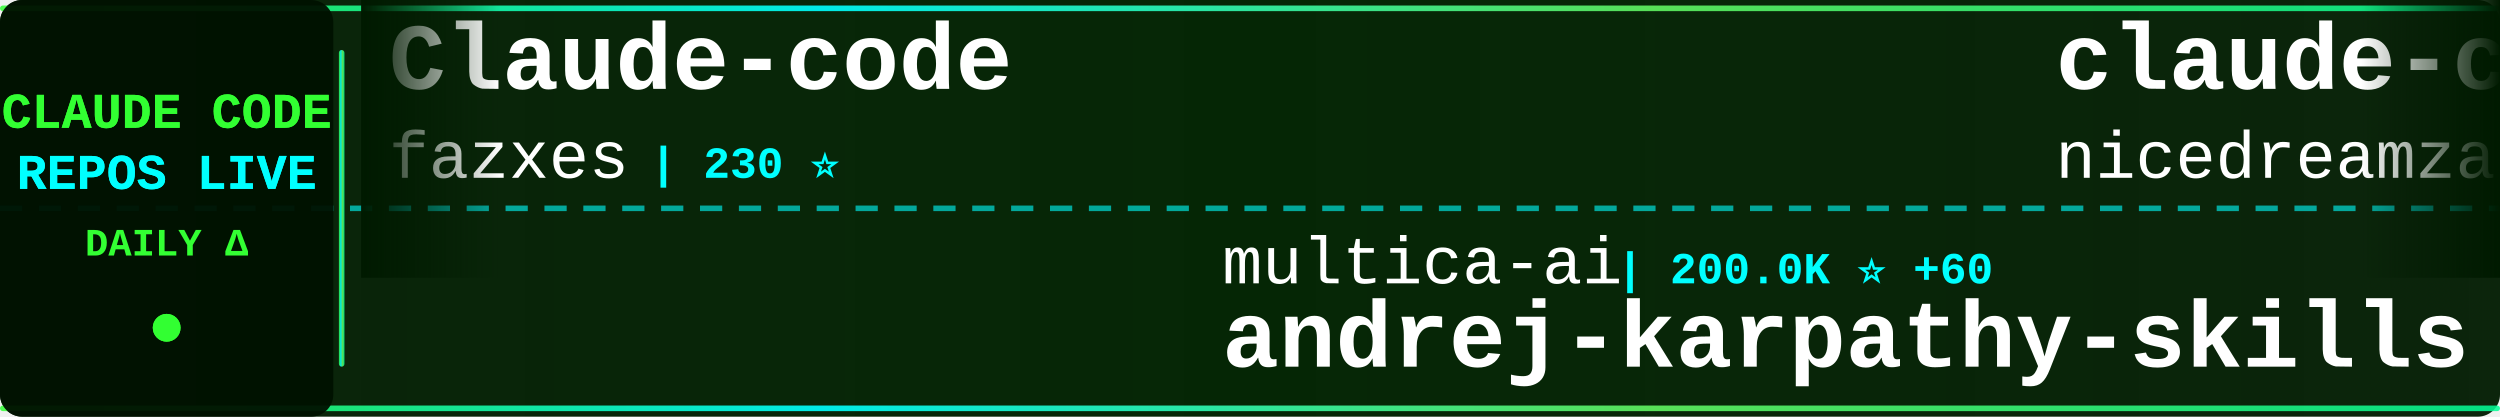
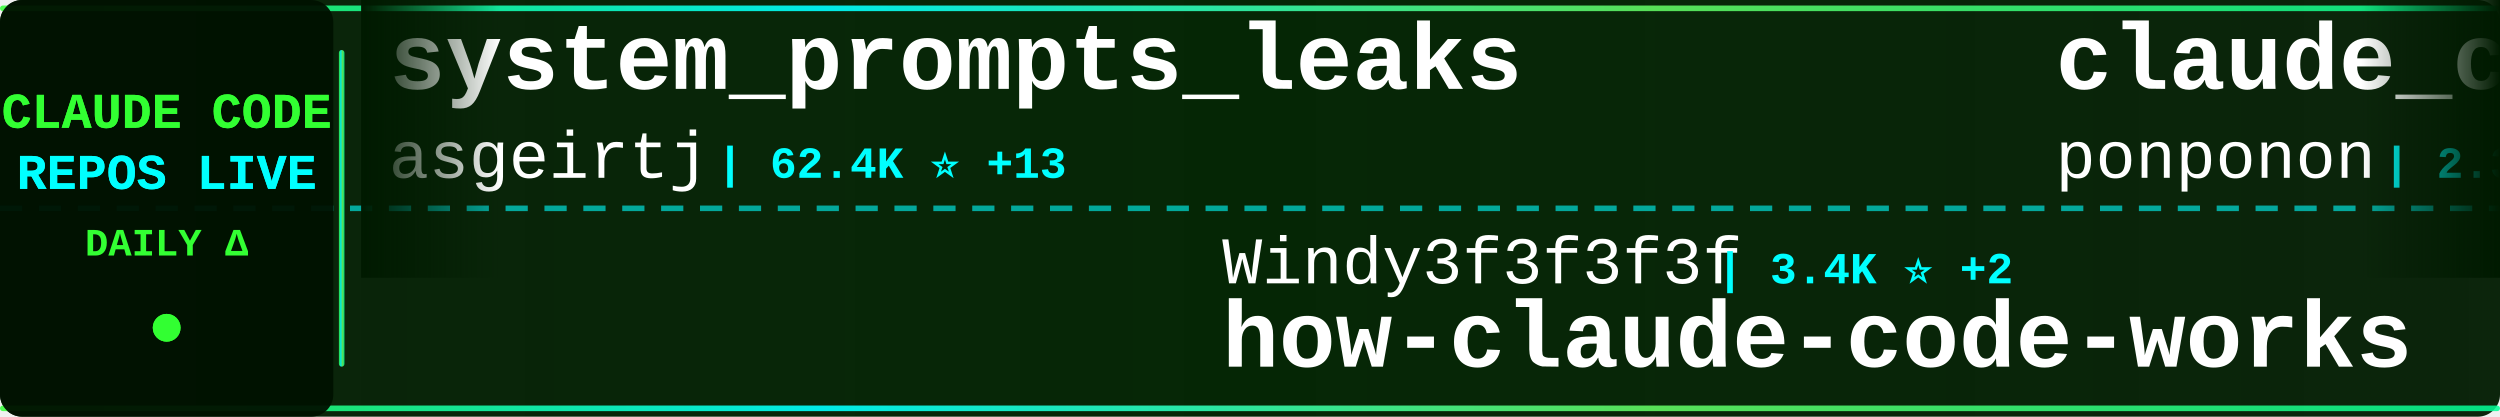
<svg xmlns="http://www.w3.org/2000/svg" width="900" height="150">
  <defs>
    <linearGradient id="tickerBg" x1="0%" y1="0%" x2="100%" y2="0%">
      <stop offset="0%" style="stop-color:#001a00;stop-opacity:0.95" />
      <stop offset="50%" style="stop-color:#002200;stop-opacity:0.98" />
      <stop offset="100%" style="stop-color:#001a00;stop-opacity:0.95" />
    </linearGradient>
    <linearGradient id="borderGrad" x1="0%" y1="0%" x2="100%" y2="0%">
      <stop offset="0%" style="stop-color:#33ff33;stop-opacity:0.85">
        <animate attributeName="stop-opacity" values="0.85;1;0.85" dur="2s" repeatCount="indefinite" />
      </stop>
      <stop offset="33%" style="stop-color:#00ffff;stop-opacity:0.9">
        <animate attributeName="stop-opacity" values="0.9;1;0.9" dur="2.2s" repeatCount="indefinite" />
      </stop>
      <stop offset="66%" style="stop-color:#66ff66;stop-opacity:0.85">
        <animate attributeName="stop-opacity" values="0.85;1;0.85" dur="1.8s" repeatCount="indefinite" />
      </stop>
      <stop offset="100%" style="stop-color:#00ff99;stop-opacity:0.85">
        <animate attributeName="stop-opacity" values="0.85;1;0.85" dur="2s" repeatCount="indefinite" />
      </stop>
    </linearGradient>
    <filter id="textGlow">
      <feGaussianBlur stdDeviation="0.1" result="coloredBlur" />
      <feMerge>
        <feMergeNode in="coloredBlur" />
        <feMergeNode in="SourceGraphic" />
      </feMerge>
    </filter>
    <filter id="metricGlow">
      <feGaussianBlur stdDeviation="0.2" result="coloredBlur" />
      <feMerge>
        <feMergeNode in="coloredBlur" />
        <feMergeNode in="SourceGraphic" />
      </feMerge>
    </filter>
    <linearGradient id="leftFade" x1="0%" y1="0%" x2="100%" y2="0%">
      <stop offset="0%" style="stop-color:#001a00;stop-opacity:1" />
      <stop offset="100%" style="stop-color:#001a00;stop-opacity:0" />
    </linearGradient>
    <linearGradient id="rightFade" x1="0%" y1="0%" x2="100%" y2="0%">
      <stop offset="0%" style="stop-color:#001a00;stop-opacity:0" />
      <stop offset="100%" style="stop-color:#001a00;stop-opacity:1" />
    </linearGradient>
  </defs>
  <rect width="900" height="150" fill="url(#tickerBg)" rx="8" />
  <rect x="0" y="2" width="900" height="2" fill="url(#borderGrad)" rx="1" />
  <rect x="0" y="146" width="900" height="2" fill="url(#borderGrad)" rx="1" />
  <line x1="0" y1="75" x2="900" y2="75" stroke="#00ffff" stroke-width="2" stroke-dasharray="8 6" opacity="0.6" />
  <rect x="0" y="0" width="120" height="150" fill="#001100" opacity="0.95" rx="8" />
  <text x="60" y="46" font-family="'Courier New', monospace" font-size="18" font-weight="bold" fill="#33ff33" text-anchor="middle" filter="url(#textGlow)">
    CLAUDE CODE
  </text>
  <text x="60" y="68" font-family="'Courier New', monospace" font-size="18" font-weight="bold" fill="#00ffff" text-anchor="middle" filter="url(#textGlow)">
    REPOS LIVE
  </text>
  <text x="60" y="92" font-family="'Courier New', monospace" font-size="14" font-weight="bold" fill="#33ff33" text-anchor="middle">
    DAILY Δ
  </text>
  <circle cx="60" cy="118" r="5" fill="#33ff33" filter="url(#metricGlow)">
    <animate attributeName="r" values="4;6;4" dur="1.5s" repeatCount="indefinite" />
    <animate attributeName="opacity" values="0.6;1;0.6" dur="1.5s" repeatCount="indefinite" />
  </circle>
  <rect x="122" y="18" width="2" height="114" fill="url(#borderGrad)" rx="1" />
  <clipPath id="tickerClip">
    <rect x="130" y="0" width="770" height="150" />
  </clipPath>
  <g clip-path="url(#tickerClip)">
    <g id="tickerItems">
      <animateTransform attributeName="transform" attributeType="XML" type="translate" from="0 0" to="-3000 0" dur="54s" repeatCount="indefinite" />
      <g transform="translate(0, 0)">
-         <text x="140" y="32" font-family="'Courier New', monospace" font-size="34" font-weight="bold" fill="#ffffff">Claude-code</text>
-         <text x="140" y="64" font-family="'Courier New', monospace" font-size="24" font-weight="normal" fill="#ffffff" opacity="1.0">fazxes</text>
-         <text x="234" y="64" font-family="'Courier New', monospace" font-size="16" font-weight="bold" fill="#00ffff"> | 230 ⭐</text>
+         <text x="140" y="32" font-family="'Courier New', monospace" font-size="34" font-weight="bold" fill="#ffffff">system_prompts_leaks</text>
+         <text x="140" y="64" font-family="'Courier New', monospace" font-size="24" font-weight="normal" fill="#ffffff" opacity="1.0">asgeirtj</text>
+         <text x="258" y="64" font-family="'Courier New', monospace" font-size="16" font-weight="bold" fill="#00ffff"> | 62.4K ⭐ +13</text>
      </g>
      <g transform="translate(300, 0)">
-         <text x="140" y="102" font-family="'Courier New', monospace" font-size="24" font-weight="normal" fill="#ffffff" opacity="1.0">multica-ai</text>
-         <text x="282" y="102" font-family="'Courier New', monospace" font-size="16" font-weight="bold" fill="#00ffff"> | 200.0K ⭐ +60</text>
-         <text x="140" y="132" font-family="'Courier New', monospace" font-size="34" font-weight="bold" fill="#ffffff">andrej-karpathy-skills</text>
+         <text x="140" y="102" font-family="'Courier New', monospace" font-size="24" font-weight="normal" fill="#ffffff" opacity="1.0">Windy3f3f3f3f</text>
+         <text x="318" y="102" font-family="'Courier New', monospace" font-size="16" font-weight="bold" fill="#00ffff"> | 3.4K ⭐ +2</text>
+         <text x="140" y="132" font-family="'Courier New', monospace" font-size="34" font-weight="bold" fill="#ffffff">how-claude-code-works</text>
      </g>
      <g transform="translate(600, 0)">
-         <text x="140" y="32" font-family="'Courier New', monospace" font-size="34" font-weight="bold" fill="#ffffff">claude-code-local</text>
-         <text x="140" y="64" font-family="'Courier New', monospace" font-size="24" font-weight="normal" fill="#ffffff" opacity="1.0">nicedreamzapp</text>
-         <text x="318" y="64" font-family="'Courier New', monospace" font-size="16" font-weight="bold" fill="#00ffff"> | 3.1K ⭐ +8</text>
+         <text x="140" y="32" font-family="'Courier New', monospace" font-size="34" font-weight="bold" fill="#ffffff">claude_code_src</text>
+         <text x="140" y="64" font-family="'Courier New', monospace" font-size="24" font-weight="normal" fill="#ffffff" opacity="1.0">ponponon</text>
+         <text x="258" y="64" font-family="'Courier New', monospace" font-size="16" font-weight="bold" fill="#00ffff"> | 2.3K ⭐</text>
      </g>
      <g transform="translate(900, 0)">
-         <text x="140" y="102" font-family="'Courier New', monospace" font-size="24" font-weight="normal" fill="#ffffff" opacity="1.0">musistudio</text>
-         <text x="282" y="102" font-family="'Courier New', monospace" font-size="16" font-weight="bold" fill="#00ffff"> | 36.4K ⭐ +2</text>
-         <text x="140" y="132" font-family="'Courier New', monospace" font-size="34" font-weight="bold" fill="#ffffff">claude-code-router</text>
+         <text x="140" y="102" font-family="'Courier New', monospace" font-size="24" font-weight="normal" fill="#ffffff" opacity="1.0">lintsinghua</text>
+         <text x="294" y="102" font-family="'Courier New', monospace" font-size="16" font-weight="bold" fill="#00ffff"> | 4.1K ⭐</text>
+         <text x="140" y="132" font-family="'Courier New', monospace" font-size="34" font-weight="bold" fill="#ffffff">claude-code-book</text>
      </g>
      <g transform="translate(1200, 0)">
-         <text x="140" y="32" font-family="'Courier New', monospace" font-size="34" font-weight="bold" fill="#ffffff">Claude-Code-Source-Study</text>
-         <text x="140" y="64" font-family="'Courier New', monospace" font-size="24" font-weight="normal" fill="#ffffff" opacity="1.0">luyao618</text>
-         <text x="258" y="64" font-family="'Courier New', monospace" font-size="16" font-weight="bold" fill="#00ffff"> | 1.6K ⭐</text>
+         <text x="140" y="32" font-family="'Courier New', monospace" font-size="34" font-weight="bold" fill="#ffffff">claude-code-webui</text>
+         <text x="140" y="64" font-family="'Courier New', monospace" font-size="24" font-weight="normal" fill="#ffffff" opacity="1.0">sugyan</text>
+         <text x="234" y="64" font-family="'Courier New', monospace" font-size="16" font-weight="bold" fill="#00ffff"> | 1.1K ⭐</text>
      </g>
      <g transform="translate(1500, 0)">
-         <text x="140" y="102" font-family="'Courier New', monospace" font-size="24" font-weight="normal" fill="#ffffff" opacity="1.0">OrcaWhisper</text>
-         <text x="294" y="102" font-family="'Courier New', monospace" font-size="16" font-weight="bold" fill="#00ffff"> | 87 ⭐</text>
-         <text x="140" y="132" font-family="'Courier New', monospace" font-size="34" font-weight="bold" fill="#ffffff">Claude-Code</text>
+         <text x="140" y="102" font-family="'Courier New', monospace" font-size="24" font-weight="normal" fill="#ffffff" opacity="1.0">kodu-ai</text>
+         <text x="246" y="102" font-family="'Courier New', monospace" font-size="16" font-weight="bold" fill="#00ffff"> | 5.2K ⭐</text>
+         <text x="140" y="132" font-family="'Courier New', monospace" font-size="34" font-weight="bold" fill="#ffffff">claude-coder</text>
      </g>
      <g transform="translate(1800, 0)">
-         <text x="140" y="32" font-family="'Courier New', monospace" font-size="34" font-weight="bold" fill="#ffffff">Claude-code</text>
-         <text x="140" y="64" font-family="'Courier New', monospace" font-size="24" font-weight="normal" fill="#ffffff" opacity="1.0">zstmfhy</text>
-         <text x="246" y="64" font-family="'Courier New', monospace" font-size="16" font-weight="bold" fill="#00ffff"> | 190 ⭐</text>
+         <text x="140" y="32" font-family="'Courier New', monospace" font-size="34" font-weight="bold" fill="#ffffff">claude-code-video-toolki...</text>
+         <text x="140" y="64" font-family="'Courier New', monospace" font-size="24" font-weight="normal" fill="#ffffff" opacity="1.0">digitalsamba</text>
+         <text x="306" y="64" font-family="'Courier New', monospace" font-size="16" font-weight="bold" fill="#00ffff"> | 1.9K ⭐</text>
      </g>
      <g transform="translate(2100, 0)">
+         <text x="140" y="102" font-family="'Courier New', monospace" font-size="24" font-weight="normal" fill="#ffffff" opacity="1.0">Piebald-AI</text>
+         <text x="282" y="102" font-family="'Courier New', monospace" font-size="16" font-weight="bold" fill="#00ffff"> | 12.2K ⭐ +1</text>
+         <text x="140" y="132" font-family="'Courier New', monospace" font-size="34" font-weight="bold" fill="#ffffff">claude-code-system-promp...</text>
+       </g>
+       <g transform="translate(2400, 0)">
+         <text x="140" y="32" font-family="'Courier New', monospace" font-size="34" font-weight="bold" fill="#ffffff">claude-code-proxy</text>
+         <text x="140" y="64" font-family="'Courier New', monospace" font-size="24" font-weight="normal" fill="#ffffff" opacity="1.0">1rgs</text>
+         <text x="210" y="64" font-family="'Courier New', monospace" font-size="16" font-weight="bold" fill="#00ffff"> | 3.7K ⭐</text>
+       </g>
+       <g transform="translate(2700, 0)">
        <text x="140" y="102" font-family="'Courier New', monospace" font-size="24" font-weight="normal" fill="#ffffff" opacity="1.0">shareAI-lab</text>
-         <text x="294" y="102" font-family="'Courier New', monospace" font-size="16" font-weight="bold" fill="#00ffff"> | 73.3K ⭐ +8</text>
+         <text x="294" y="102" font-family="'Courier New', monospace" font-size="16" font-weight="bold" fill="#00ffff"> | 73.4K ⭐ +21</text>
        <text x="140" y="132" font-family="'Courier New', monospace" font-size="34" font-weight="bold" fill="#ffffff">learn-claude-code</text>
      </g>
-       <g transform="translate(2400, 0)">
-         <text x="140" y="32" font-family="'Courier New', monospace" font-size="34" font-weight="bold" fill="#ffffff">claude-code-cli</text>
-         <text x="140" y="64" font-family="'Courier New', monospace" font-size="24" font-weight="normal" fill="#ffffff" opacity="1.0">huangserva</text>
-         <text x="282" y="64" font-family="'Courier New', monospace" font-size="16" font-weight="bold" fill="#00ffff"> | 622 ⭐</text>
-       </g>
-       <g transform="translate(2700, 0)">
-         <text x="140" y="102" font-family="'Courier New', monospace" font-size="24" font-weight="normal" fill="#ffffff" opacity="1.0">centminmod</text>
-         <text x="282" y="102" font-family="'Courier New', monospace" font-size="16" font-weight="bold" fill="#00ffff"> | 2.5K ⭐</text>
-         <text x="140" y="132" font-family="'Courier New', monospace" font-size="34" font-weight="bold" fill="#ffffff">my-claude-code-setup</text>
-       </g>
      <g transform="translate(3000, 0)">
-         <text x="140" y="32" font-family="'Courier New', monospace" font-size="34" font-weight="bold" fill="#ffffff">Claude-code</text>
-         <text x="140" y="64" font-family="'Courier New', monospace" font-size="24" font-weight="normal" fill="#ffffff" opacity="1.0">fazxes</text>
-         <text x="234" y="64" font-family="'Courier New', monospace" font-size="16" font-weight="bold" fill="#00ffff"> | 230 ⭐</text>
+         <text x="140" y="32" font-family="'Courier New', monospace" font-size="34" font-weight="bold" fill="#ffffff">system_prompts_leaks</text>
+         <text x="140" y="64" font-family="'Courier New', monospace" font-size="24" font-weight="normal" fill="#ffffff" opacity="1.0">asgeirtj</text>
+         <text x="258" y="64" font-family="'Courier New', monospace" font-size="16" font-weight="bold" fill="#00ffff"> | 62.4K ⭐ +13</text>
      </g>
      <g transform="translate(3300, 0)">
-         <text x="140" y="102" font-family="'Courier New', monospace" font-size="24" font-weight="normal" fill="#ffffff" opacity="1.0">multica-ai</text>
-         <text x="282" y="102" font-family="'Courier New', monospace" font-size="16" font-weight="bold" fill="#00ffff"> | 200.0K ⭐ +60</text>
-         <text x="140" y="132" font-family="'Courier New', monospace" font-size="34" font-weight="bold" fill="#ffffff">andrej-karpathy-skills</text>
+         <text x="140" y="102" font-family="'Courier New', monospace" font-size="24" font-weight="normal" fill="#ffffff" opacity="1.0">Windy3f3f3f3f</text>
+         <text x="318" y="102" font-family="'Courier New', monospace" font-size="16" font-weight="bold" fill="#00ffff"> | 3.4K ⭐ +2</text>
+         <text x="140" y="132" font-family="'Courier New', monospace" font-size="34" font-weight="bold" fill="#ffffff">how-claude-code-works</text>
      </g>
      <g transform="translate(3600, 0)">
-         <text x="140" y="32" font-family="'Courier New', monospace" font-size="34" font-weight="bold" fill="#ffffff">claude-code-local</text>
-         <text x="140" y="64" font-family="'Courier New', monospace" font-size="24" font-weight="normal" fill="#ffffff" opacity="1.0">nicedreamzapp</text>
-         <text x="318" y="64" font-family="'Courier New', monospace" font-size="16" font-weight="bold" fill="#00ffff"> | 3.1K ⭐ +8</text>
+         <text x="140" y="32" font-family="'Courier New', monospace" font-size="34" font-weight="bold" fill="#ffffff">claude_code_src</text>
+         <text x="140" y="64" font-family="'Courier New', monospace" font-size="24" font-weight="normal" fill="#ffffff" opacity="1.0">ponponon</text>
+         <text x="258" y="64" font-family="'Courier New', monospace" font-size="16" font-weight="bold" fill="#00ffff"> | 2.3K ⭐</text>
      </g>
      <g transform="translate(3900, 0)">
-         <text x="140" y="102" font-family="'Courier New', monospace" font-size="24" font-weight="normal" fill="#ffffff" opacity="1.0">musistudio</text>
-         <text x="282" y="102" font-family="'Courier New', monospace" font-size="16" font-weight="bold" fill="#00ffff"> | 36.4K ⭐ +2</text>
-         <text x="140" y="132" font-family="'Courier New', monospace" font-size="34" font-weight="bold" fill="#ffffff">claude-code-router</text>
+         <text x="140" y="102" font-family="'Courier New', monospace" font-size="24" font-weight="normal" fill="#ffffff" opacity="1.0">lintsinghua</text>
+         <text x="294" y="102" font-family="'Courier New', monospace" font-size="16" font-weight="bold" fill="#00ffff"> | 4.1K ⭐</text>
+         <text x="140" y="132" font-family="'Courier New', monospace" font-size="34" font-weight="bold" fill="#ffffff">claude-code-book</text>
      </g>
    </g>
  </g>
  <rect x="130" y="0" width="50" height="100" fill="url(#leftFade)" />
  <rect x="850" y="0" width="50" height="100" fill="url(#rightFade)" />
</svg>
